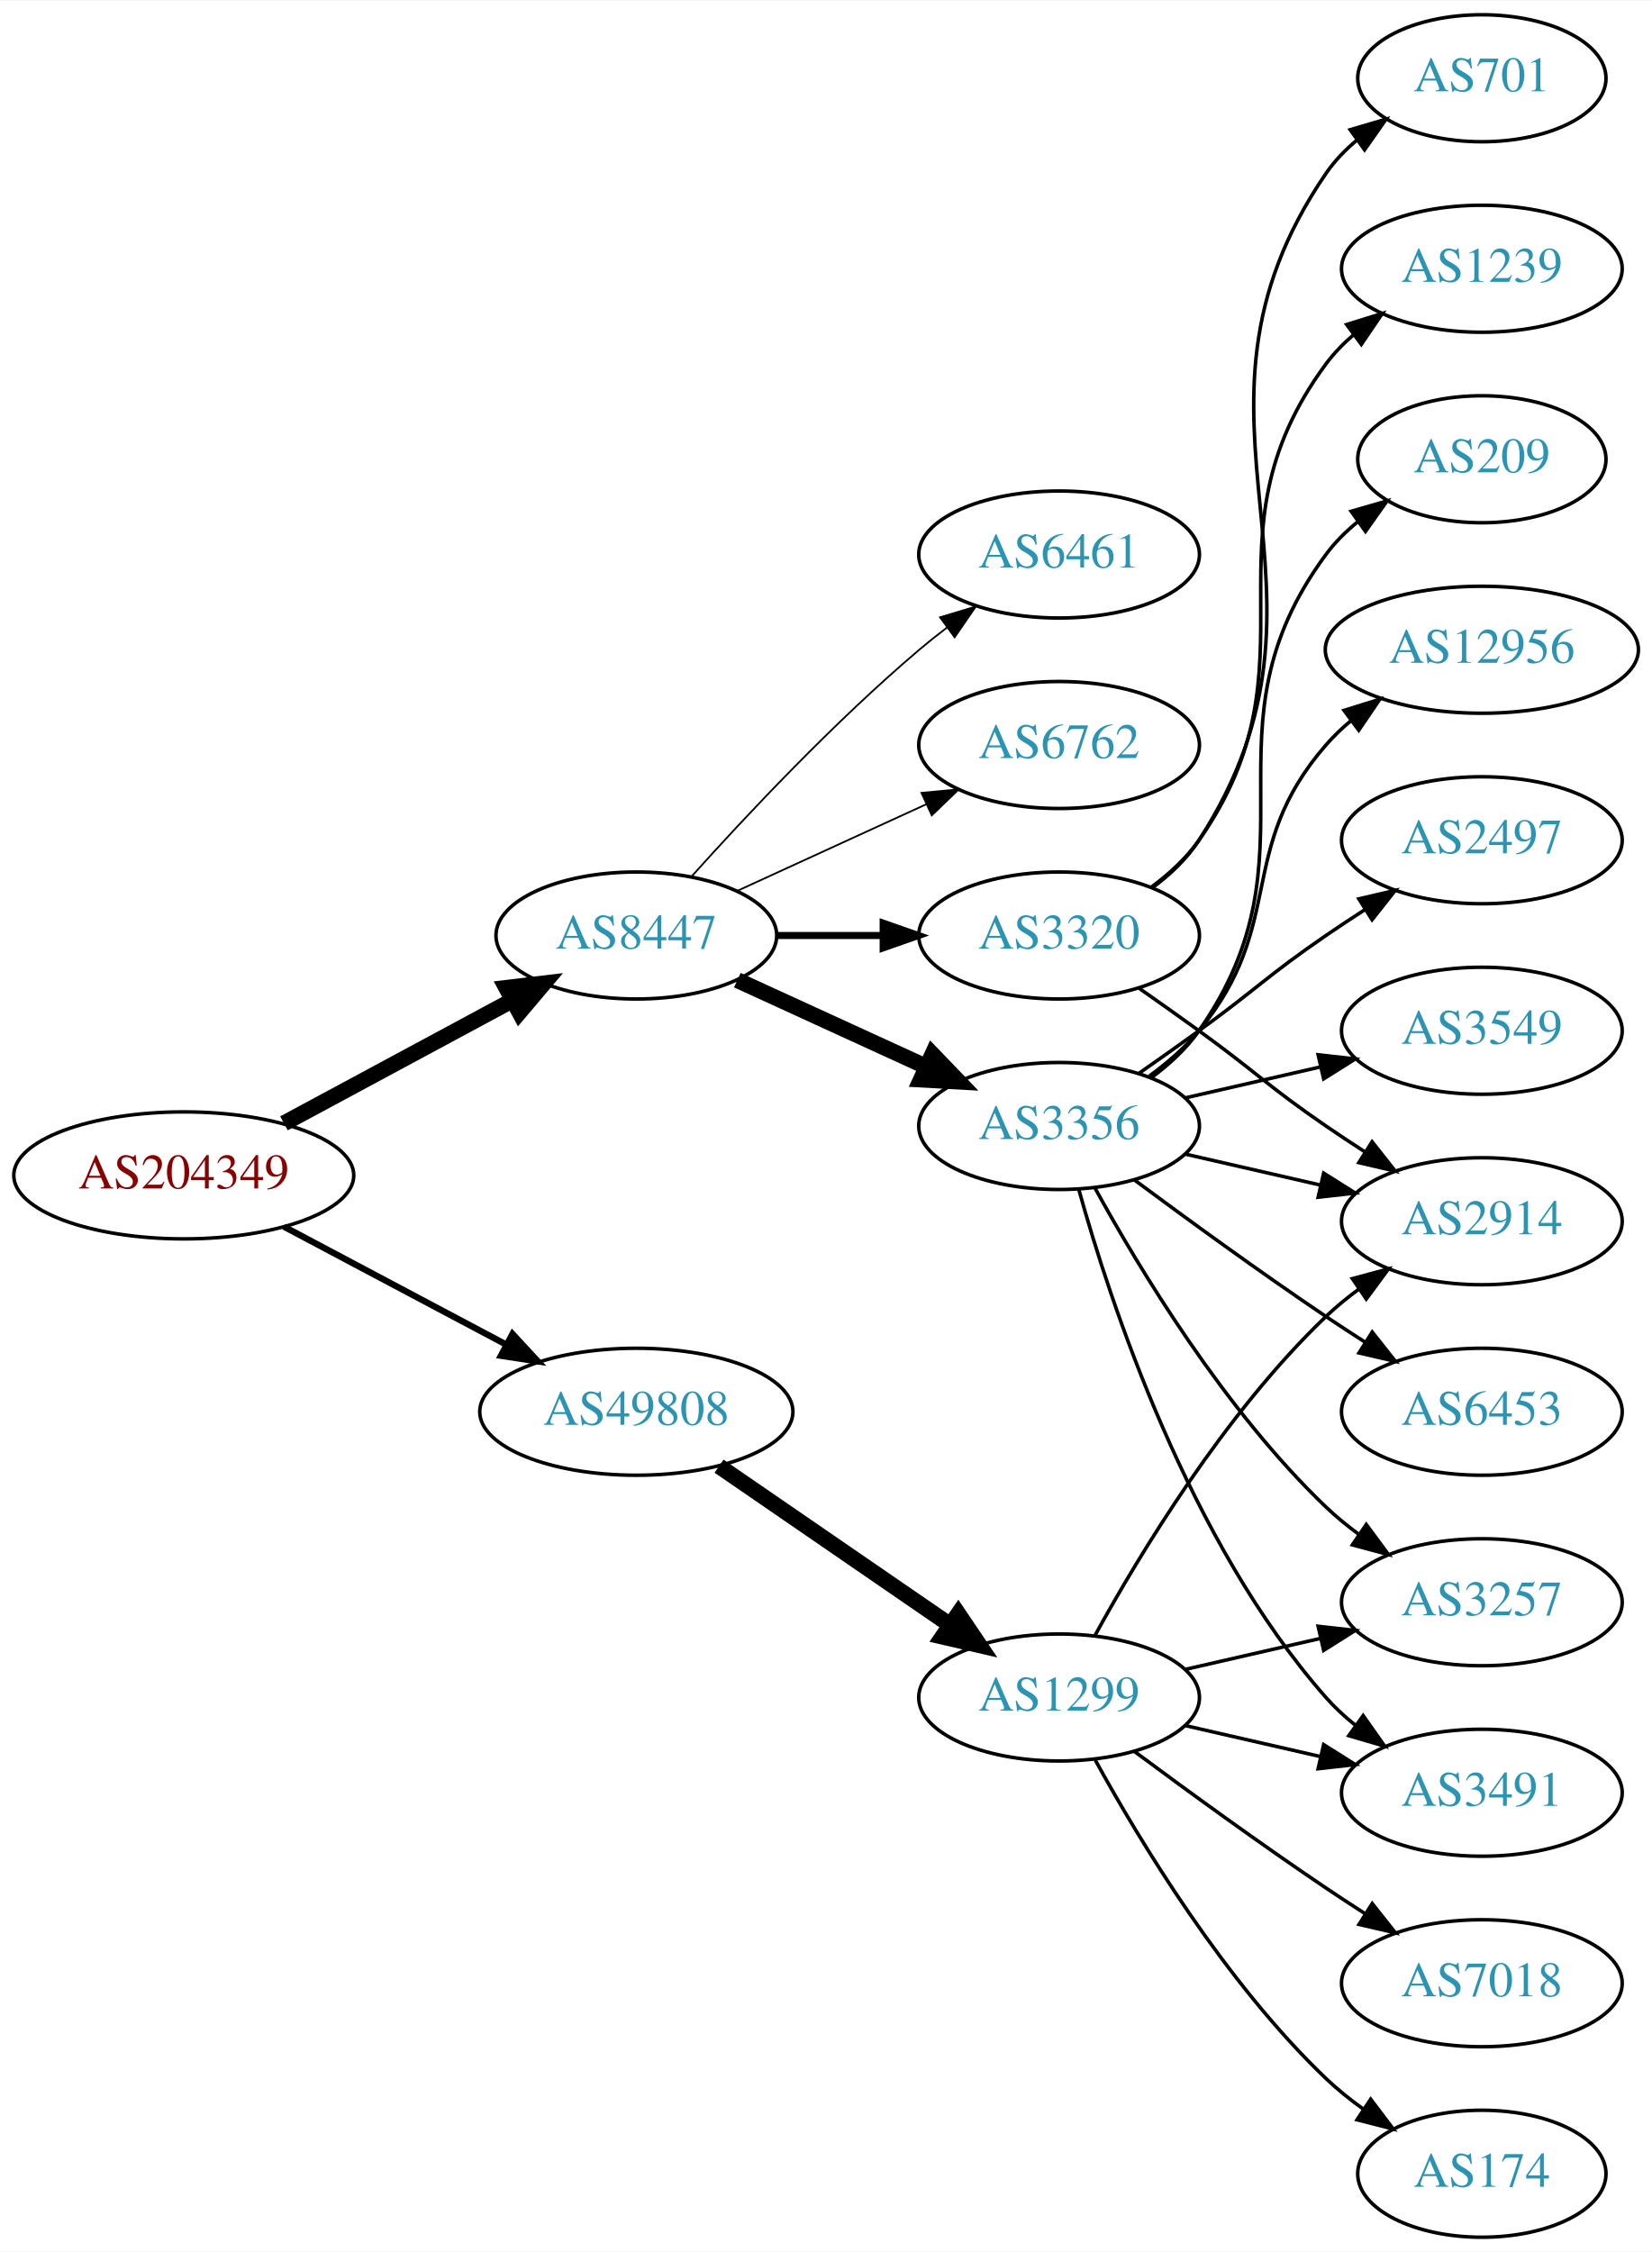
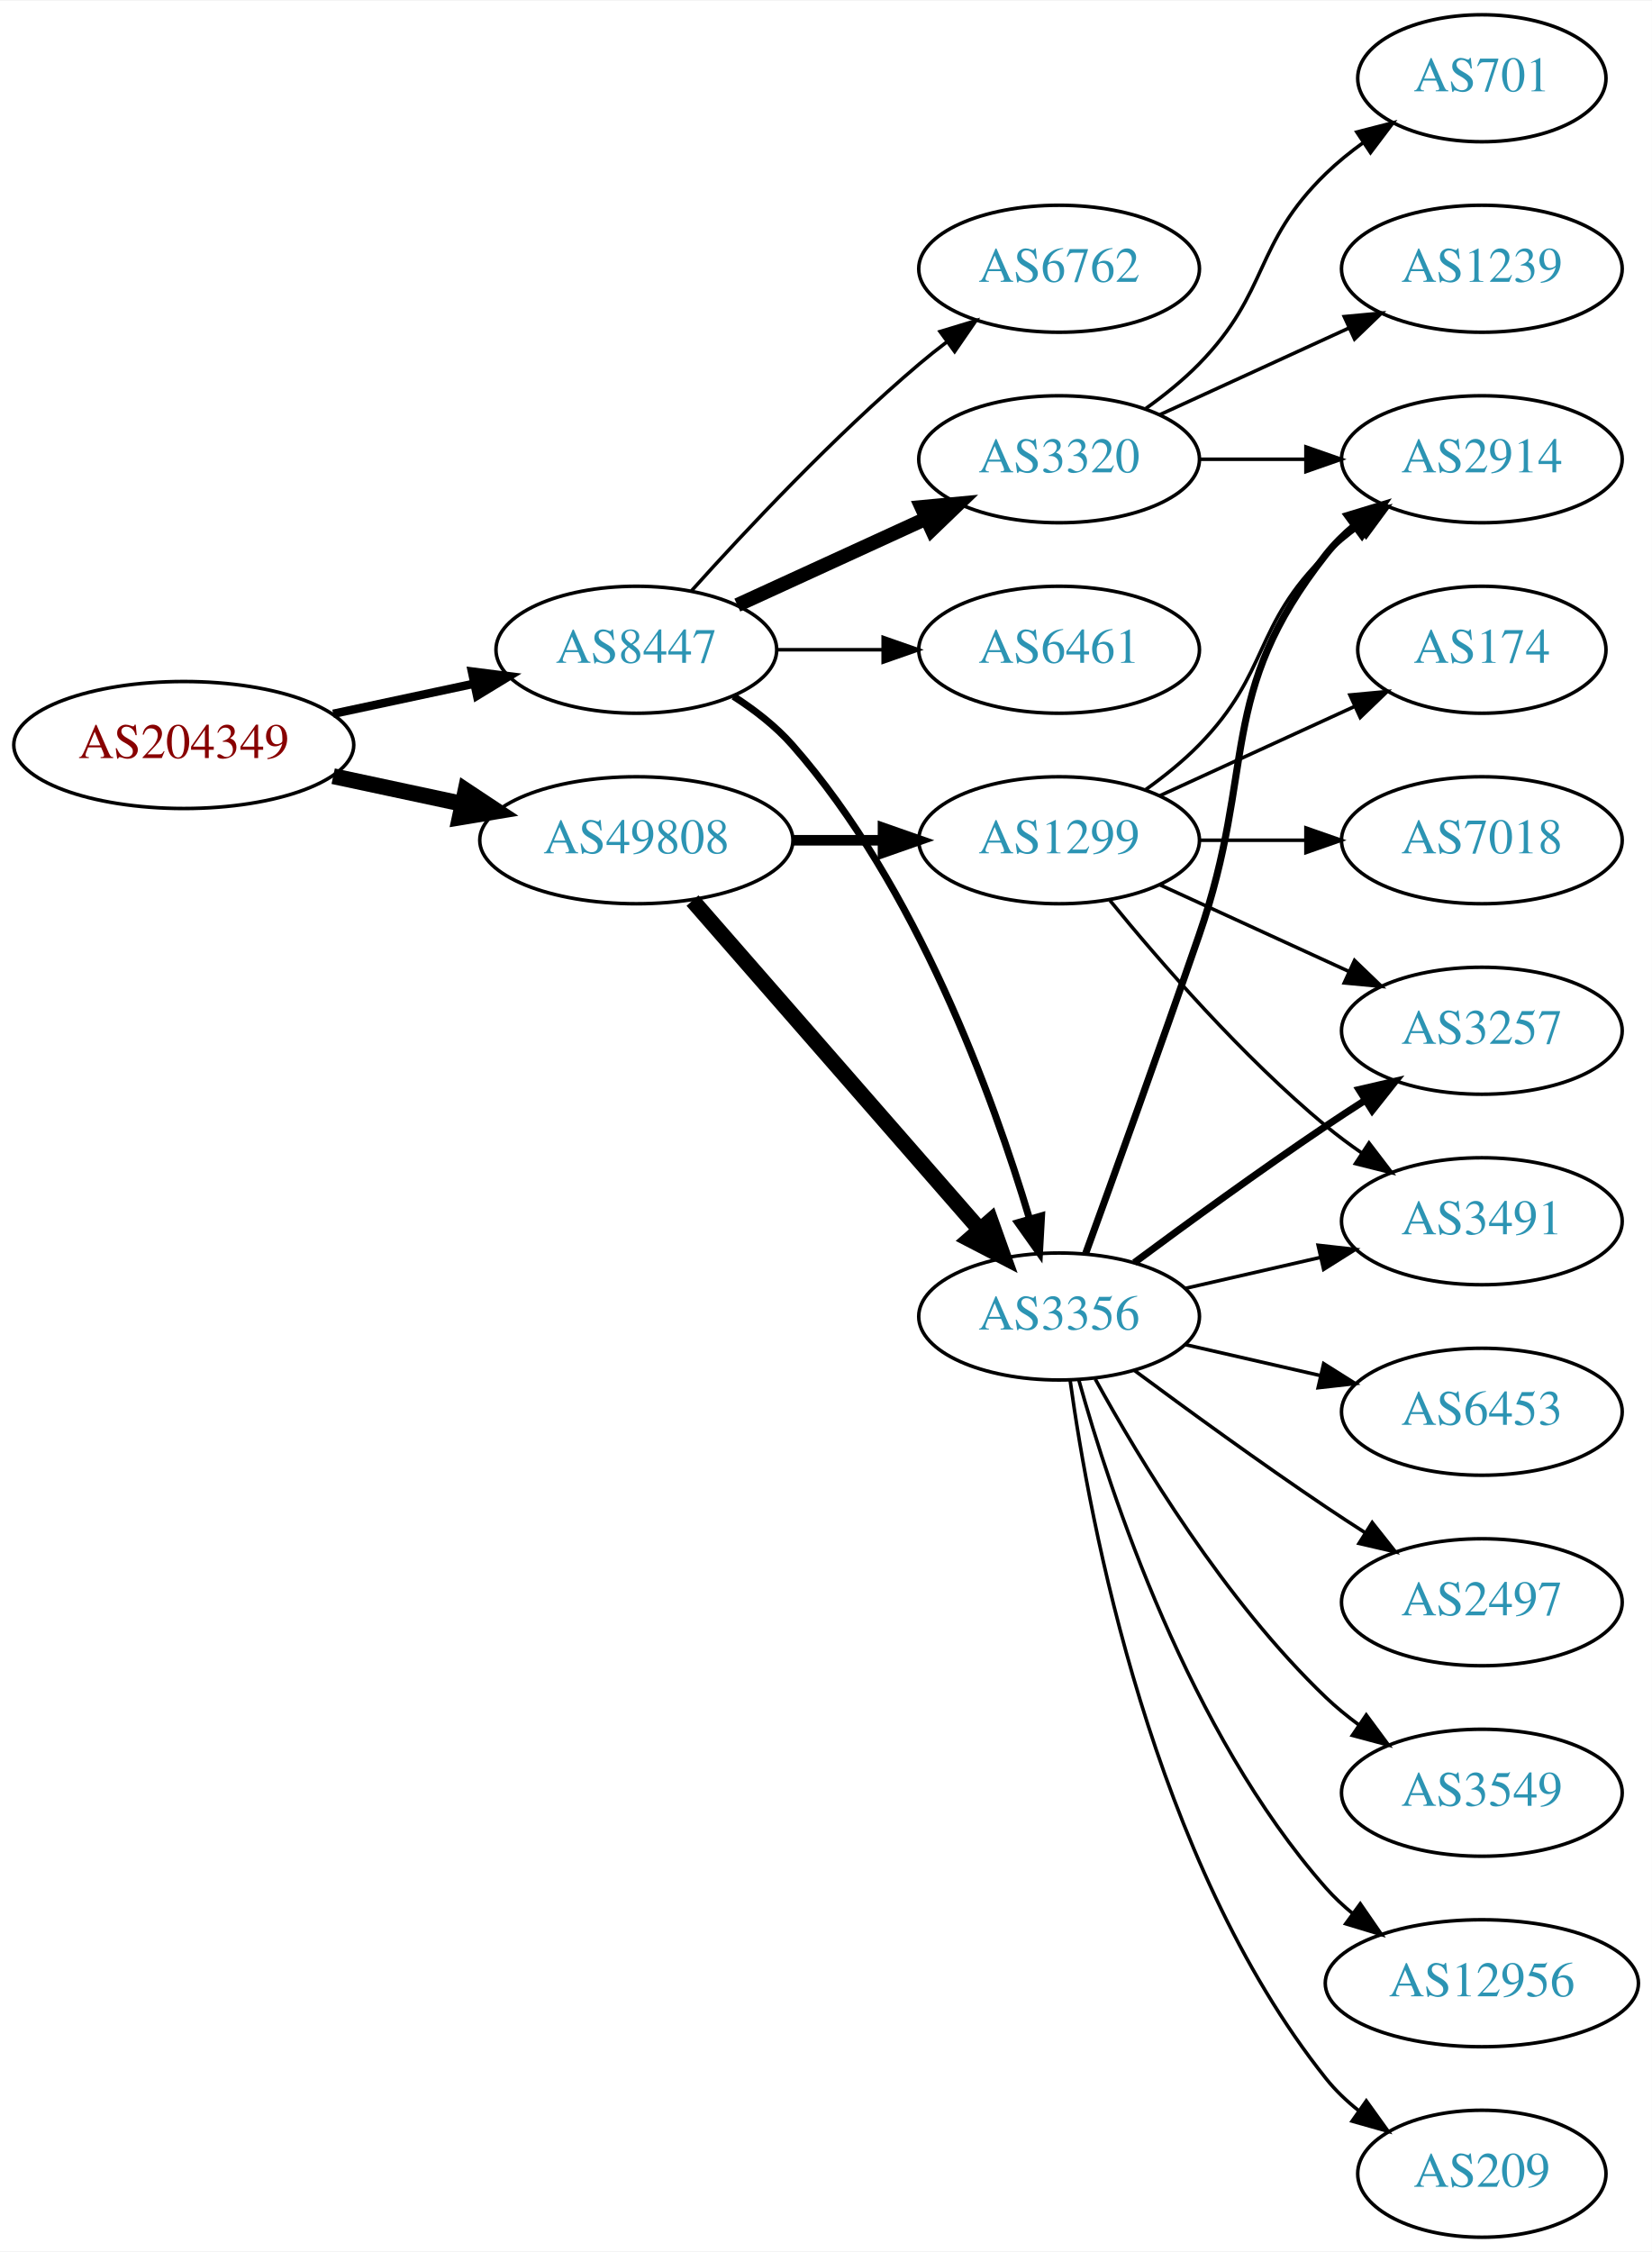
<svg xmlns="http://www.w3.org/2000/svg" xmlns:xlink="http://www.w3.org/1999/xlink" width="468pt" height="638pt" viewBox="0.00 0.00 468.27 638.00">
  <g id="graph0" class="graph" transform="scale(1 1) rotate(0) translate(4 634)">
    <polygon fill="white" stroke="none" points="-4,4 -4,-634 464.269,-634 464.269,4 -4,4" />
    <g id="node1" class="node">
      <g id="a_node1">
        <a xlink:href="/asn/204349" xlink:title="AS204349 ~ ALDI_SE [AT]">
-           <ellipse fill="#ffffff" stroke="black" cx="48.096" cy="-301" rx="48.192" ry="18" />
-           <text text-anchor="middle" x="48.096" y="-297.3" font-family="Times,serif" font-size="14.00" fill="#880000">AS204349</text>
+           <ellipse fill="#ffffff" stroke="black" cx="48.096" cy="-423" rx="48.192" ry="18" />
+           <text text-anchor="middle" x="48.096" y="-419.3" font-family="Times,serif" font-size="14.00" fill="#880000">AS204349</text>
        </a>
      </g>
    </g>
    <g id="node2" class="node">
      <g id="a_node2">
        <a xlink:href="/asn/8447" xlink:title="AS8447 ~ A1 Telekom Austria AG [AT]">
-           <ellipse fill="#ffffff" stroke="black" cx="176.388" cy="-369" rx="39.794" ry="18" />
-           <text text-anchor="middle" x="176.388" y="-365.3" font-family="Times,serif" font-size="14.00" fill="#2c94b3">AS8447</text>
+           <ellipse fill="#ffffff" stroke="black" cx="176.388" cy="-450" rx="39.794" ry="18" />
+           <text text-anchor="middle" x="176.388" y="-446.3" font-family="Times,serif" font-size="14.00" fill="#2c94b3">AS8447</text>
        </a>
      </g>
    </g>
    <g id="edge1" class="edge">
-       <path fill="none" stroke="black" stroke-width="4.5" d="M76.499,-315.755C95.498,-325.985 120.934,-339.68 141.251,-350.62" />
-       <polygon fill="black" stroke="black" stroke-width="4.5" points="139.512,-354.155 150.184,-355.429 143.246,-347.222 139.512,-354.155" />
+       <path fill="none" stroke="black" stroke-width="2.4" d="M90.448,-431.841C103.163,-434.559 117.222,-437.565 130.181,-440.335" />
+       <polygon fill="black" stroke="black" stroke-width="2.4" points="129.781,-443.829 140.292,-442.497 131.245,-436.984 129.781,-443.829" />
    </g>
    <g id="node3" class="node">
      <g id="a_node3">
        <a xlink:href="/asn/49808" xlink:title="AS49808 ~ POWERSPEED-AS [AT]">
-           <ellipse fill="#ffffff" stroke="black" cx="176.388" cy="-234" rx="44.393" ry="18" />
-           <text text-anchor="middle" x="176.388" y="-230.3" font-family="Times,serif" font-size="14.00" fill="#2c94b3">AS49808</text>
+           <ellipse fill="#ffffff" stroke="black" cx="176.388" cy="-396" rx="44.393" ry="18" />
+           <text text-anchor="middle" x="176.388" y="-392.3" font-family="Times,serif" font-size="14.00" fill="#2c94b3">AS49808</text>
        </a>
      </g>
    </g>
    <g id="edge2" class="edge">
-       <path fill="none" stroke="black" stroke-width="1.8" d="M76.499,-286.462C94.995,-276.65 119.591,-263.601 139.626,-252.972" />
-       <polygon fill="black" stroke="black" stroke-width="1.8" points="141.278,-256.058 148.471,-248.279 137.997,-249.874 141.278,-256.058" />
+       <path fill="none" stroke="black" stroke-width="4.5" d="M90.448,-414.159C102.138,-411.66 114.964,-408.918 127.027,-406.339" />
+       <polygon fill="black" stroke="black" stroke-width="4.5" points="127.983,-410.161 136.939,-404.22 126.336,-402.46 127.983,-410.161" />
    </g>
    <g id="node4" class="node">
      <g id="a_node4">
-         <a xlink:href="/asn/3320" xlink:title="AS3320 ~ DTAG [DE]">
-           <ellipse fill="#ffffff" stroke="black" cx="296.23" cy="-369" rx="39.794" ry="18" />
-           <text text-anchor="middle" x="296.23" y="-365.3" font-family="Times,serif" font-size="14.00" fill="#2c94b3">AS3320</text>
+         <a xlink:href="/asn/6762" xlink:title="AS6762 ~ TELECOM ITALIA SPARKLE S.p.A. [IT]">
+           <ellipse fill="#ffffff" stroke="black" cx="296.23" cy="-558" rx="39.794" ry="18" />
+           <text text-anchor="middle" x="296.23" y="-554.3" font-family="Times,serif" font-size="14.00" fill="#2c94b3">AS6762</text>
        </a>
      </g>
    </g>
    <g id="edge3" class="edge">
-       <path fill="none" stroke="black" stroke-width="2" d="M216.3,-369C225.854,-369 236.203,-369 246.166,-369" />
-       <polygon fill="black" stroke="black" stroke-width="2" points="246.358,-372.5 256.358,-369 246.358,-365.5 246.358,-372.5" />
+       <path fill="none" stroke="black" d="M192.034,-466.725C207.334,-483.765 232.432,-510.523 256.584,-531 259.081,-533.117 261.741,-535.232 264.453,-537.293" />
+       <polygon fill="black" stroke="black" points="262.489,-540.194 272.629,-543.266 266.619,-534.541 262.489,-540.194" />
    </g>
    <g id="node5" class="node">
      <g id="a_node5">
-         <a xlink:href="/asn/3356" xlink:title="AS3356 ~ Level 3 Parent, LLC [US]">
-           <ellipse fill="#ffffff" stroke="black" cx="296.23" cy="-315" rx="39.794" ry="18" />
-           <text text-anchor="middle" x="296.23" y="-311.3" font-family="Times,serif" font-size="14.00" fill="#2c94b3">AS3356</text>
+         <a xlink:href="/asn/3320" xlink:title="AS3320 ~ DTAG [DE]">
+           <ellipse fill="#ffffff" stroke="black" cx="296.23" cy="-504" rx="39.794" ry="18" />
+           <text text-anchor="middle" x="296.23" y="-500.3" font-family="Times,serif" font-size="14.00" fill="#2c94b3">AS3320</text>
        </a>
      </g>
    </g>
    <g id="edge4" class="edge">
-       <path fill="none" stroke="black" stroke-width="4.5" d="M205.016,-356.339C220.973,-349.027 241.244,-339.739 258.527,-331.819" />
-       <polygon fill="black" stroke="black" stroke-width="4.5" points="260.324,-335.327 267.774,-327.581 257.043,-328.168 260.324,-335.327" />
+       <path fill="none" stroke="black" stroke-width="4" d="M205.016,-462.661C220.973,-469.973 241.244,-479.261 258.527,-487.181" />
+       <polygon fill="black" stroke="black" stroke-width="4" points="257.225,-490.435 267.774,-491.419 260.141,-484.071 257.225,-490.435" />
    </g>
    <g id="node6" class="node">
      <g id="a_node6">
-         <a xlink:href="/asn/6461" xlink:title="AS6461 ~ Zayo Bandwidth [US]">
-           <ellipse fill="#ffffff" stroke="black" cx="296.23" cy="-477" rx="39.794" ry="18" />
-           <text text-anchor="middle" x="296.23" y="-473.3" font-family="Times,serif" font-size="14.00" fill="#2c94b3">AS6461</text>
+         <a xlink:href="/asn/3356" xlink:title="AS3356 ~ Level 3 Parent, LLC [US]">
+           <ellipse fill="#ffffff" stroke="black" cx="296.23" cy="-261" rx="39.794" ry="18" />
+           <text text-anchor="middle" x="296.23" y="-257.3" font-family="Times,serif" font-size="14.00" fill="#2c94b3">AS3356</text>
        </a>
      </g>
    </g>
    <g id="edge5" class="edge">
-       <path fill="none" stroke="black" stroke-width="0.5" d="M192.034,-385.725C207.334,-402.765 232.432,-429.523 256.584,-450 259.081,-452.117 261.741,-454.232 264.453,-456.293" />
-       <polygon fill="black" stroke="black" stroke-width="0.5" points="262.489,-459.194 272.629,-462.266 266.619,-453.541 262.489,-459.194" />
+       <path fill="none" stroke="black" stroke-width="2" d="M203.935,-436.791C209.936,-432.938 215.908,-428.31 220.584,-423 255.822,-382.982 277.427,-323.508 287.797,-288.854" />
+       <polygon fill="black" stroke="black" stroke-width="2" points="291.247,-289.524 290.657,-278.946 284.521,-287.583 291.247,-289.524" />
    </g>
    <g id="node7" class="node">
      <g id="a_node7">
-         <a xlink:href="/asn/6762" xlink:title="AS6762 ~ TELECOM ITALIA SPARKLE S.p.A. [IT]">
-           <ellipse fill="#ffffff" stroke="black" cx="296.23" cy="-423" rx="39.794" ry="18" />
-           <text text-anchor="middle" x="296.23" y="-419.3" font-family="Times,serif" font-size="14.00" fill="#2c94b3">AS6762</text>
+         <a xlink:href="/asn/6461" xlink:title="AS6461 ~ Zayo Bandwidth [US]">
+           <ellipse fill="#ffffff" stroke="black" cx="296.23" cy="-450" rx="39.794" ry="18" />
+           <text text-anchor="middle" x="296.23" y="-446.3" font-family="Times,serif" font-size="14.00" fill="#2c94b3">AS6461</text>
        </a>
      </g>
    </g>
    <g id="edge6" class="edge">
-       <path fill="none" stroke="black" stroke-width="0.5" d="M205.016,-381.661C220.973,-388.973 241.244,-398.261 258.527,-406.181" />
-       <polygon fill="black" stroke="black" stroke-width="0.5" points="257.225,-409.435 267.774,-410.419 260.141,-403.071 257.225,-409.435" />
+       <path fill="none" stroke="black" d="M216.3,-450C225.854,-450 236.203,-450 246.166,-450" />
+       <polygon fill="black" stroke="black" points="246.358,-453.5 256.358,-450 246.358,-446.5 246.358,-453.5" />
+     </g>
+     <g id="edge19" class="edge">
+       <path fill="none" stroke="black" stroke-width="4.5" d="M192.312,-378.902C212.855,-355.369 249.974,-312.845 273.571,-285.813" />
+       <polygon fill="black" stroke="black" stroke-width="4.5" points="276.817,-288.082 280.426,-277.959 270.884,-282.903 276.817,-288.082" />
    </g>
    <g id="node18" class="node">
      <g id="a_node18">
        <a xlink:href="/asn/1299" xlink:title="AS1299 ~ Telia Carrier [EU]">
-           <ellipse fill="#ffffff" stroke="black" cx="296.23" cy="-153" rx="39.794" ry="18" />
-           <text text-anchor="middle" x="296.23" y="-149.3" font-family="Times,serif" font-size="14.00" fill="#2c94b3">AS1299</text>
+           <ellipse fill="#ffffff" stroke="black" cx="296.23" cy="-396" rx="39.794" ry="18" />
+           <text text-anchor="middle" x="296.23" y="-392.3" font-family="Times,serif" font-size="14.00" fill="#2c94b3">AS1299</text>
        </a>
      </g>
    </g>
    <g id="edge18" class="edge">
-       <path fill="none" stroke="black" stroke-width="4.5" d="M199.83,-218.574C218.412,-205.802 244.972,-187.545 265.352,-173.537" />
-       <polygon fill="black" stroke="black" stroke-width="4.5" points="267.656,-176.731 273.666,-167.822 263.195,-170.242 267.656,-176.731" />
-     </g>
-     <g id="node12" class="node">
-       <g id="a_node12">
-         <a xlink:href="/asn/2914" xlink:title="AS2914 ~ NTT America, Inc. [US]">
-           <ellipse fill="#ffffff" stroke="black" cx="416.073" cy="-288" rx="39.794" ry="18" />
-           <text text-anchor="middle" x="416.073" y="-284.3" font-family="Times,serif" font-size="14.00" fill="#2c94b3">AS2914</text>
-         </a>
-       </g>
-     </g>
-     <g id="edge15" class="edge">
-       <path fill="none" stroke="black" d="M318.987,-353.991C324.522,-350.121 330.44,-345.936 335.877,-342 352.076,-330.271 355.382,-326.311 371.877,-315 375.405,-312.581 379.142,-310.111 382.884,-307.698" />
-       <polygon fill="black" stroke="black" points="384.955,-310.528 391.524,-302.216 381.205,-304.618 384.955,-310.528" />
-     </g>
-     <g id="node16" class="node">
-       <g id="a_node16">
+       <path fill="none" stroke="black" stroke-width="3" d="M220.599,-396C228.911,-396 237.674,-396 246.156,-396" />
+       <polygon fill="black" stroke="black" stroke-width="3" points="246.315,-399.5 256.315,-396 246.315,-392.5 246.315,-399.5" />
+     </g>
+     <g id="node8" class="node">
+       <g id="a_node8">
        <a xlink:href="/asn/701" xlink:title="AS701 ~ UUNET [US]">
          <ellipse fill="#ffffff" stroke="black" cx="416.073" cy="-612" rx="35.194" ry="18" />
          <text text-anchor="middle" x="416.073" y="-608.3" font-family="Times,serif" font-size="14.00" fill="#2c94b3">AS701</text>
        </a>
      </g>
    </g>
-     <g id="edge16" class="edge">
-       <path fill="none" stroke="black" d="M322.666,-382.53C327.716,-386.278 332.496,-390.779 335.877,-396 382.351,-467.778 323.581,-514.434 371.877,-585 374.293,-588.53 377.338,-591.691 380.689,-594.495" />
-       <polygon fill="black" stroke="black" points="378.745,-597.407 388.909,-600.397 382.828,-591.721 378.745,-597.407" />
-     </g>
-     <g id="node17" class="node">
-       <g id="a_node17">
+     <g id="edge7" class="edge">
+       <path fill="none" stroke="black" d="M320.824,-518.389C326.08,-522.148 331.412,-526.437 335.877,-531 356.049,-551.617 351.183,-564.906 371.877,-585 375.104,-588.134 378.755,-591.089 382.534,-593.812" />
+       <polygon fill="black" stroke="black" points="380.631,-596.75 390.894,-599.383 384.512,-590.925 380.631,-596.75" />
+     </g>
+     <g id="node9" class="node">
+       <g id="a_node9">
+         <a xlink:href="/asn/2914" xlink:title="AS2914 ~ NTT America, Inc. [US]">
+           <ellipse fill="#ffffff" stroke="black" cx="416.073" cy="-504" rx="39.794" ry="18" />
+           <text text-anchor="middle" x="416.073" y="-500.3" font-family="Times,serif" font-size="14.00" fill="#2c94b3">AS2914</text>
+         </a>
+       </g>
+     </g>
+     <g id="edge8" class="edge">
+       <path fill="none" stroke="black" d="M336.143,-504C345.696,-504 356.046,-504 366.008,-504" />
+       <polygon fill="black" stroke="black" points="366.201,-507.5 376.201,-504 366.201,-500.5 366.201,-507.5" />
+     </g>
+     <g id="node10" class="node">
+       <g id="a_node10">
        <a xlink:href="/asn/1239" xlink:title="AS1239 ~ Sprint [US]">
          <ellipse fill="#ffffff" stroke="black" cx="416.073" cy="-558" rx="39.794" ry="18" />
          <text text-anchor="middle" x="416.073" y="-554.3" font-family="Times,serif" font-size="14.00" fill="#2c94b3">AS1239</text>
        </a>
      </g>
    </g>
-     <g id="edge17" class="edge">
-       <path fill="none" stroke="black" d="M322.39,-382.716C327.454,-386.455 332.309,-390.904 335.877,-396 371.49,-446.869 334.973,-481.059 371.877,-531 374.11,-534.023 376.793,-536.786 379.714,-539.293" />
-       <polygon fill="black" stroke="black" points="377.74,-542.186 387.857,-545.331 381.909,-536.563 377.74,-542.186" />
-     </g>
-     <g id="node8" class="node">
-       <g id="a_node8">
-         <a xlink:href="/asn/209" xlink:title="AS209 ~ CenturyLink Communications, LLC [US]">
-           <ellipse fill="#ffffff" stroke="black" cx="416.073" cy="-504" rx="35.194" ry="18" />
-           <text text-anchor="middle" x="416.073" y="-500.3" font-family="Times,serif" font-size="14.00" fill="#2c94b3">AS209</text>
-         </a>
-       </g>
-     </g>
-     <g id="edge7" class="edge">
-       <path fill="none" stroke="black" d="M322.39,-328.716C327.454,-332.455 332.309,-336.904 335.877,-342 371.49,-392.869 334.973,-427.059 371.877,-477 374.419,-480.441 377.543,-483.545 380.938,-486.318" />
-       <polygon fill="black" stroke="black" points="379.025,-489.252 389.205,-492.186 383.077,-483.544 379.025,-489.252" />
-     </g>
-     <g id="node9" class="node">
-       <g id="a_node9">
-         <a xlink:href="/asn/3257" xlink:title="AS3257 ~ GTT [DE]">
-           <ellipse fill="#ffffff" stroke="black" cx="416.073" cy="-180" rx="39.794" ry="18" />
-           <text text-anchor="middle" x="416.073" y="-176.3" font-family="Times,serif" font-size="14.00" fill="#2c94b3">AS3257</text>
-         </a>
-       </g>
-     </g>
-     <g id="edge8" class="edge">
-       <path fill="none" stroke="black" d="M306.471,-297.287C319.017,-274.439 343.194,-234.389 371.877,-207 374.745,-204.261 377.934,-201.653 381.243,-199.215" />
-       <polygon fill="black" stroke="black" points="383.306,-202.044 389.602,-193.523 379.366,-196.258 383.306,-202.044" />
-     </g>
-     <g id="node10" class="node">
-       <g id="a_node10">
-         <a xlink:href="/asn/12956" xlink:title="AS12956 ~ TELXIUS [ES]">
-           <ellipse fill="#ffffff" stroke="black" cx="416.073" cy="-450" rx="44.393" ry="18" />
-           <text text-anchor="middle" x="416.073" y="-446.3" font-family="Times,serif" font-size="14.00" fill="#2c94b3">AS12956</text>
-         </a>
-       </g>
-     </g>
    <g id="edge9" class="edge">
-       <path fill="none" stroke="black" d="M321.811,-329.156C326.905,-332.872 331.919,-337.201 335.877,-342 360.941,-372.394 346.043,-393.258 371.877,-423 374.022,-425.47 376.45,-427.791 379.034,-429.953" />
-       <polygon fill="black" stroke="black" points="377.009,-432.808 387.125,-435.956 381.179,-427.186 377.009,-432.808" />
+       <path fill="none" stroke="black" d="M324.859,-516.661C340.816,-523.973 361.087,-533.261 378.369,-541.181" />
+       <polygon fill="black" stroke="black" points="377.068,-544.435 387.617,-545.419 379.984,-538.071 377.068,-544.435" />
+     </g>
+     <g id="edge11" class="edge">
+       <path fill="none" stroke="black" stroke-width="2" d="M303.778,-278.921C311.563,-300.312 324.885,-337.19 335.877,-369 352.401,-416.822 340.578,-437.246 371.877,-477 374.202,-479.953 376.945,-482.67 379.904,-485.147" />
+       <polygon fill="black" stroke="black" stroke-width="2" points="377.964,-488.064 388.101,-491.145 382.097,-482.415 377.964,-488.064" />
    </g>
    <g id="node11" class="node">
      <g id="a_node11">
-         <a xlink:href="/asn/2497" xlink:title="AS2497 ~ Internet Initiative Japan Inc. [JP]">
-           <ellipse fill="#ffffff" stroke="black" cx="416.073" cy="-396" rx="39.794" ry="18" />
-           <text text-anchor="middle" x="416.073" y="-392.3" font-family="Times,serif" font-size="14.00" fill="#2c94b3">AS2497</text>
+         <a xlink:href="/asn/3257" xlink:title="AS3257 ~ GTT [DE]">
+           <ellipse fill="#ffffff" stroke="black" cx="416.073" cy="-342" rx="39.794" ry="18" />
+           <text text-anchor="middle" x="416.073" y="-338.3" font-family="Times,serif" font-size="14.00" fill="#2c94b3">AS3257</text>
        </a>
      </g>
    </g>
    <g id="edge10" class="edge">
-       <path fill="none" stroke="black" d="M318.987,-330.009C324.522,-333.879 330.44,-338.064 335.877,-342 352.076,-353.729 355.382,-357.689 371.877,-369 375.405,-371.419 379.142,-373.889 382.884,-376.302" />
-       <polygon fill="black" stroke="black" points="381.205,-379.382 391.524,-381.784 384.955,-373.472 381.205,-379.382" />
-     </g>
-     <g id="edge11" class="edge">
-       <path fill="none" stroke="black" d="M331.949,-307.045C343.949,-304.296 357.57,-301.175 370.263,-298.267" />
-       <polygon fill="black" stroke="black" points="371.229,-301.636 380.194,-295.991 369.665,-294.813 371.229,-301.636" />
-     </g>
-     <g id="node13" class="node">
-       <g id="a_node13">
-         <a xlink:href="/asn/3549" xlink:title="AS3549 ~ Level 3 Parent, LLC [US]">
-           <ellipse fill="#ffffff" stroke="black" cx="416.073" cy="-342" rx="39.794" ry="18" />
-           <text text-anchor="middle" x="416.073" y="-338.3" font-family="Times,serif" font-size="14.00" fill="#2c94b3">AS3549</text>
-         </a>
-       </g>
-     </g>
-     <g id="edge12" class="edge">
-       <path fill="none" stroke="black" d="M331.949,-322.955C343.949,-325.704 357.57,-328.825 370.263,-331.733" />
-       <polygon fill="black" stroke="black" points="369.665,-335.187 380.194,-334.009 371.229,-328.364 369.665,-335.187" />
-     </g>
-     <g id="node14" class="node">
-       <g id="a_node14">
-         <a xlink:href="/asn/3491" xlink:title="AS3491 ~ PCCW Global, Inc. [US]">
-           <ellipse fill="#ffffff" stroke="black" cx="416.073" cy="-126" rx="39.794" ry="18" />
-           <text text-anchor="middle" x="416.073" y="-122.3" font-family="Times,serif" font-size="14.00" fill="#2c94b3">AS3491</text>
-         </a>
-       </g>
-     </g>
-     <g id="edge13" class="edge">
-       <path fill="none" stroke="black" d="M301.803,-297.054C310.709,-265.005 332.993,-197.158 371.877,-153 374.361,-150.179 377.21,-147.551 380.236,-145.129" />
-       <polygon fill="black" stroke="black" points="382.422,-147.869 388.525,-139.209 378.353,-142.172 382.422,-147.869" />
-     </g>
-     <g id="node15" class="node">
-       <g id="a_node15">
+       <path fill="none" stroke="black" stroke-width="2" d="M317.56,-276.277C332.423,-287.304 353.167,-302.407 371.877,-315 375.426,-317.389 379.176,-319.839 382.924,-322.242" />
+       <polygon fill="black" stroke="black" stroke-width="2" points="381.251,-325.325 391.573,-327.712 384.993,-319.409 381.251,-325.325" />
+     </g>
+     <g id="node12" class="node">
+       <g id="a_node12">
        <a xlink:href="/asn/6453" xlink:title="AS6453 ~ TATA COMMUNICATIONS (AMERICA) INC [US]">
          <ellipse fill="#ffffff" stroke="black" cx="416.073" cy="-234" rx="39.794" ry="18" />
          <text text-anchor="middle" x="416.073" y="-230.3" font-family="Times,serif" font-size="14.00" fill="#2c94b3">AS6453</text>
        </a>
      </g>
    </g>
+     <g id="edge12" class="edge">
+       <path fill="none" stroke="black" d="M331.949,-253.045C343.949,-250.296 357.57,-247.175 370.263,-244.267" />
+       <polygon fill="black" stroke="black" points="371.229,-247.636 380.194,-241.991 369.665,-240.813 371.229,-247.636" />
+     </g>
+     <g id="node13" class="node">
+       <g id="a_node13">
+         <a xlink:href="/asn/2497" xlink:title="AS2497 ~ Internet Initiative Japan Inc. [JP]">
+           <ellipse fill="#ffffff" stroke="black" cx="416.073" cy="-180" rx="39.794" ry="18" />
+           <text text-anchor="middle" x="416.073" y="-176.3" font-family="Times,serif" font-size="14.00" fill="#2c94b3">AS2497</text>
+         </a>
+       </g>
+     </g>
+     <g id="edge13" class="edge">
+       <path fill="none" stroke="black" d="M317.56,-245.723C332.423,-234.696 353.167,-219.593 371.877,-207 375.426,-204.611 379.176,-202.161 382.924,-199.758" />
+       <polygon fill="black" stroke="black" points="384.993,-202.591 391.573,-194.288 381.251,-196.675 384.993,-202.591" />
+     </g>
+     <g id="node14" class="node">
+       <g id="a_node14">
+         <a xlink:href="/asn/3549" xlink:title="AS3549 ~ Level 3 Parent, LLC [US]">
+           <ellipse fill="#ffffff" stroke="black" cx="416.073" cy="-126" rx="39.794" ry="18" />
+           <text text-anchor="middle" x="416.073" y="-122.3" font-family="Times,serif" font-size="14.00" fill="#2c94b3">AS3549</text>
+         </a>
+       </g>
+     </g>
    <g id="edge14" class="edge">
-       <path fill="none" stroke="black" d="M317.56,-299.723C332.423,-288.696 353.167,-273.593 371.877,-261 375.426,-258.611 379.176,-256.161 382.924,-253.758" />
-       <polygon fill="black" stroke="black" points="384.993,-256.591 391.573,-248.288 381.251,-250.675 384.993,-256.591" />
-     </g>
-     <g id="edge20" class="edge">
-       <path fill="none" stroke="black" d="M331.949,-160.955C343.949,-163.704 357.57,-166.825 370.263,-169.733" />
-       <polygon fill="black" stroke="black" points="369.665,-173.187 380.194,-172.009 371.229,-166.364 369.665,-173.187" />
-     </g>
-     <g id="edge22" class="edge">
-       <path fill="none" stroke="black" d="M306.471,-170.713C319.017,-193.561 343.194,-233.611 371.877,-261 374.745,-263.739 377.934,-266.347 381.243,-268.785" />
-       <polygon fill="black" stroke="black" points="379.366,-271.742 389.602,-274.477 383.306,-265.956 379.366,-271.742" />
+       <path fill="none" stroke="black" d="M306.471,-243.287C319.017,-220.439 343.194,-180.389 371.877,-153 374.745,-150.261 377.934,-147.653 381.243,-145.215" />
+       <polygon fill="black" stroke="black" points="383.306,-148.044 389.602,-139.523 379.366,-142.258 383.306,-148.044" />
+     </g>
+     <g id="node15" class="node">
+       <g id="a_node15">
+         <a xlink:href="/asn/12956" xlink:title="AS12956 ~ TELXIUS [ES]">
+           <ellipse fill="#ffffff" stroke="black" cx="416.073" cy="-72" rx="44.393" ry="18" />
+           <text text-anchor="middle" x="416.073" y="-68.3" font-family="Times,serif" font-size="14.00" fill="#2c94b3">AS12956</text>
+         </a>
+       </g>
+     </g>
+     <g id="edge15" class="edge">
+       <path fill="none" stroke="black" d="M301.803,-243.054C310.709,-211.005 332.993,-143.158 371.877,-99 374.167,-96.399 376.768,-93.962 379.532,-91.699" />
+       <polygon fill="black" stroke="black" points="381.611,-94.514 387.625,-85.792 377.484,-88.86 381.611,-94.514" />
+     </g>
+     <g id="node16" class="node">
+       <g id="a_node16">
+         <a xlink:href="/asn/209" xlink:title="AS209 ~ CenturyLink Communications, LLC [US]">
+           <ellipse fill="#ffffff" stroke="black" cx="416.073" cy="-18" rx="35.194" ry="18" />
+           <text text-anchor="middle" x="416.073" y="-14.3" font-family="Times,serif" font-size="14.00" fill="#2c94b3">AS209</text>
+         </a>
+       </g>
+     </g>
+     <g id="edge16" class="edge">
+       <path fill="none" stroke="black" d="M299.369,-242.83C304.869,-203.026 322.695,-106.767 371.877,-45 374.541,-41.653 377.742,-38.607 381.18,-35.868" />
+       <polygon fill="black" stroke="black" points="383.317,-38.643 389.493,-30.035 379.297,-32.913 383.317,-38.643" />
+     </g>
+     <g id="node17" class="node">
+       <g id="a_node17">
+         <a xlink:href="/asn/3491" xlink:title="AS3491 ~ PCCW Global, Inc. [US]">
+           <ellipse fill="#ffffff" stroke="black" cx="416.073" cy="-288" rx="39.794" ry="18" />
+           <text text-anchor="middle" x="416.073" y="-284.3" font-family="Times,serif" font-size="14.00" fill="#2c94b3">AS3491</text>
+         </a>
+       </g>
+     </g>
+     <g id="edge17" class="edge">
+       <path fill="none" stroke="black" d="M331.949,-268.955C343.949,-271.704 357.57,-274.825 370.263,-277.733" />
+       <polygon fill="black" stroke="black" points="369.665,-281.187 380.194,-280.009 371.229,-274.364 369.665,-281.187" />
+     </g>
+     <g id="edge24" class="edge">
+       <path fill="none" stroke="black" d="M320.824,-410.389C326.08,-414.148 331.412,-418.437 335.877,-423 356.049,-443.617 351.183,-456.906 371.877,-477 374.722,-479.763 377.896,-482.386 381.196,-484.834" />
+       <polygon fill="black" stroke="black" points="379.312,-487.786 389.544,-490.538 383.261,-482.006 379.312,-487.786" />
+     </g>
+     <g id="edge23" class="edge">
+       <path fill="none" stroke="black" d="M324.859,-383.339C340.816,-376.027 361.087,-366.739 378.369,-358.819" />
+       <polygon fill="black" stroke="black" points="379.984,-361.929 387.617,-354.581 377.068,-355.565 379.984,-361.929" />
    </g>
    <g id="edge21" class="edge">
-       <path fill="none" stroke="black" d="M331.949,-145.045C343.949,-142.296 357.57,-139.175 370.263,-136.267" />
-       <polygon fill="black" stroke="black" points="371.229,-139.636 380.194,-133.991 369.665,-132.813 371.229,-139.636" />
+       <path fill="none" stroke="black" d="M310.649,-378.935C324.764,-361.625 348.178,-334.655 371.877,-315 375.093,-312.332 378.594,-309.73 382.164,-307.259" />
+       <polygon fill="black" stroke="black" points="384.088,-310.183 390.52,-301.764 380.242,-304.334 384.088,-310.183" />
    </g>
    <g id="node19" class="node">
      <g id="a_node19">
-         <a xlink:href="/asn/7018" xlink:title="AS7018 ~ AT&amp;T Services, Inc. [US]">
-           <ellipse fill="#ffffff" stroke="black" cx="416.073" cy="-72" rx="39.794" ry="18" />
-           <text text-anchor="middle" x="416.073" y="-68.3" font-family="Times,serif" font-size="14.00" fill="#2c94b3">AS7018</text>
-         </a>
-       </g>
-     </g>
-     <g id="edge19" class="edge">
-       <path fill="none" stroke="black" d="M317.56,-137.723C332.423,-126.696 353.167,-111.593 371.877,-99 375.426,-96.611 379.176,-94.161 382.924,-91.758" />
-       <polygon fill="black" stroke="black" points="384.993,-94.591 391.573,-86.288 381.251,-88.675 384.993,-94.591" />
+         <a xlink:href="/asn/174" xlink:title="AS174 ~ Cogent Communications [US]">
+           <ellipse fill="#ffffff" stroke="black" cx="416.073" cy="-450" rx="35.194" ry="18" />
+           <text text-anchor="middle" x="416.073" y="-446.3" font-family="Times,serif" font-size="14.00" fill="#2c94b3">AS174</text>
+         </a>
+       </g>
+     </g>
+     <g id="edge20" class="edge">
+       <path fill="none" stroke="black" d="M324.859,-408.661C341.275,-416.183 362.257,-425.798 379.854,-433.861" />
+       <polygon fill="black" stroke="black" points="378.682,-437.174 389.231,-438.158 381.598,-430.811 378.682,-437.174" />
    </g>
    <g id="node20" class="node">
      <g id="a_node20">
-         <a xlink:href="/asn/174" xlink:title="AS174 ~ Cogent Communications [US]">
-           <ellipse fill="#ffffff" stroke="black" cx="416.073" cy="-18" rx="35.194" ry="18" />
-           <text text-anchor="middle" x="416.073" y="-14.3" font-family="Times,serif" font-size="14.00" fill="#2c94b3">AS174</text>
-         </a>
-       </g>
-     </g>
-     <g id="edge23" class="edge">
-       <path fill="none" stroke="black" d="M306.471,-135.287C319.017,-112.439 343.194,-72.389 371.877,-45 375.131,-41.893 378.797,-38.954 382.584,-36.24" />
-       <polygon fill="black" stroke="black" points="384.561,-39.128 390.952,-30.678 380.686,-33.299 384.561,-39.128" />
+         <a xlink:href="/asn/7018" xlink:title="AS7018 ~ AT&amp;T Services, Inc. [US]">
+           <ellipse fill="#ffffff" stroke="black" cx="416.073" cy="-396" rx="39.794" ry="18" />
+           <text text-anchor="middle" x="416.073" y="-392.3" font-family="Times,serif" font-size="14.00" fill="#2c94b3">AS7018</text>
+         </a>
+       </g>
+     </g>
+     <g id="edge22" class="edge">
+       <path fill="none" stroke="black" d="M336.143,-396C345.696,-396 356.046,-396 366.008,-396" />
+       <polygon fill="black" stroke="black" points="366.201,-399.5 376.201,-396 366.201,-392.5 366.201,-399.5" />
    </g>
  </g>
</svg>
